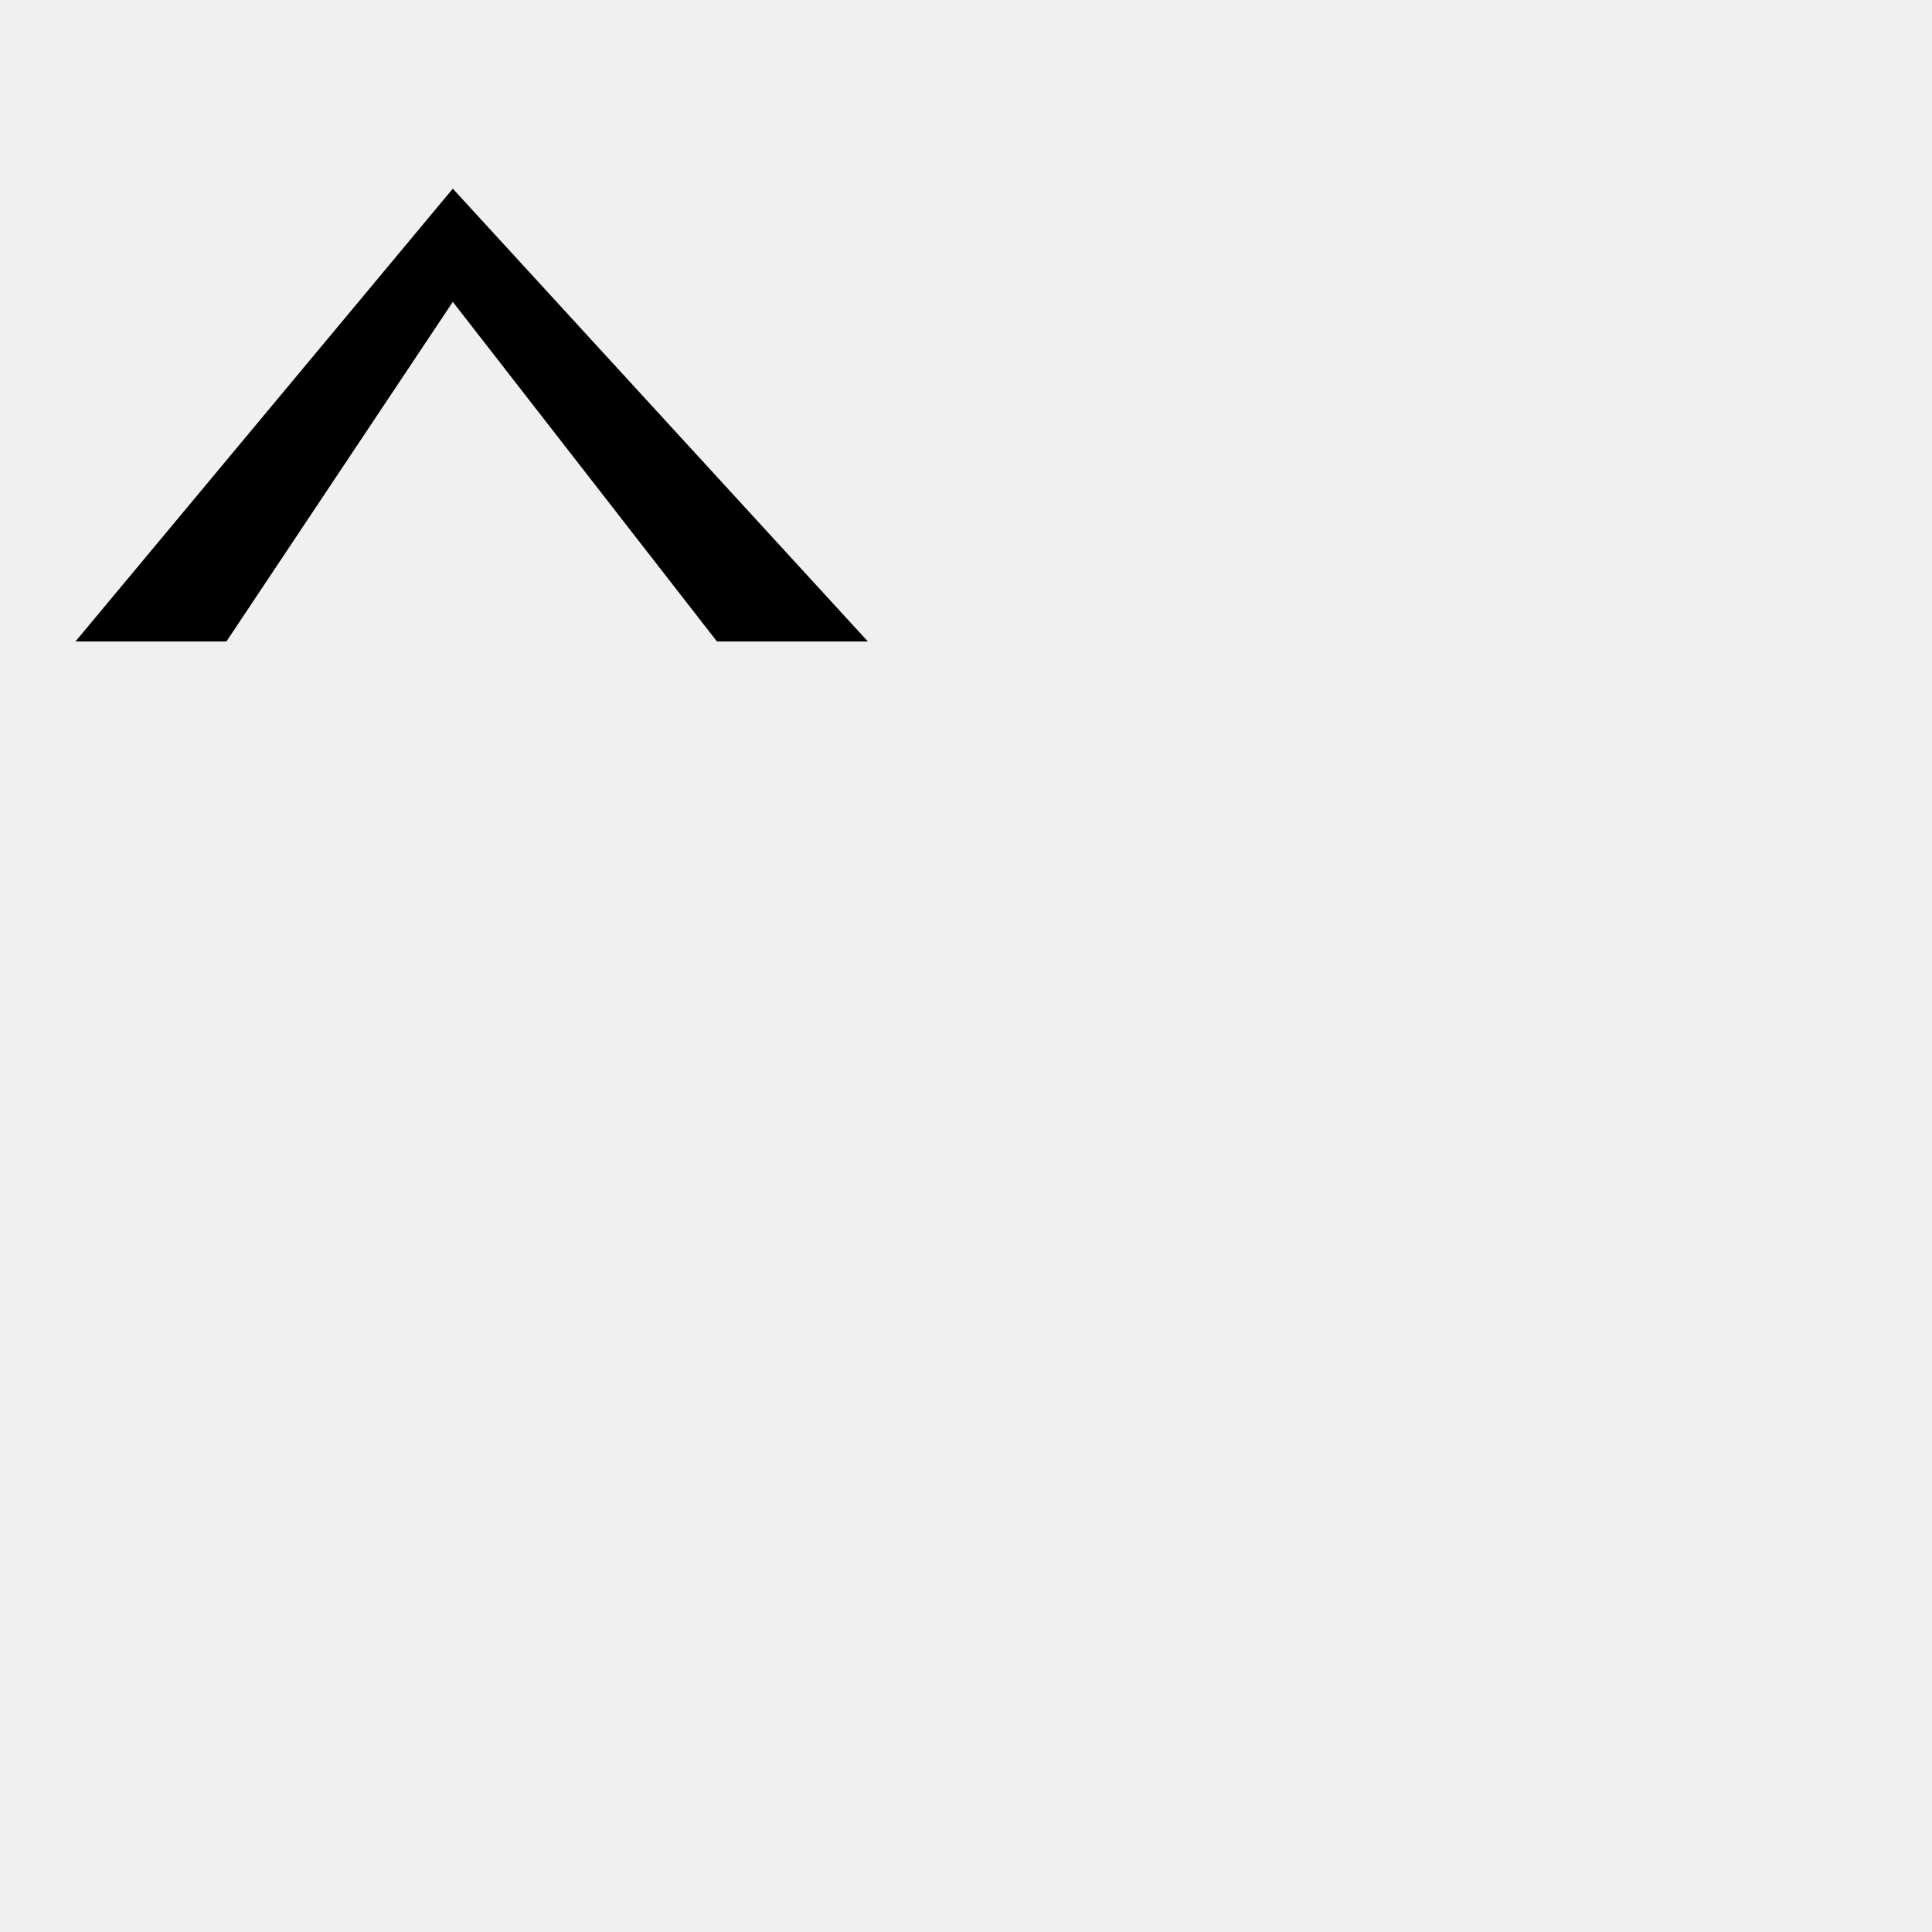
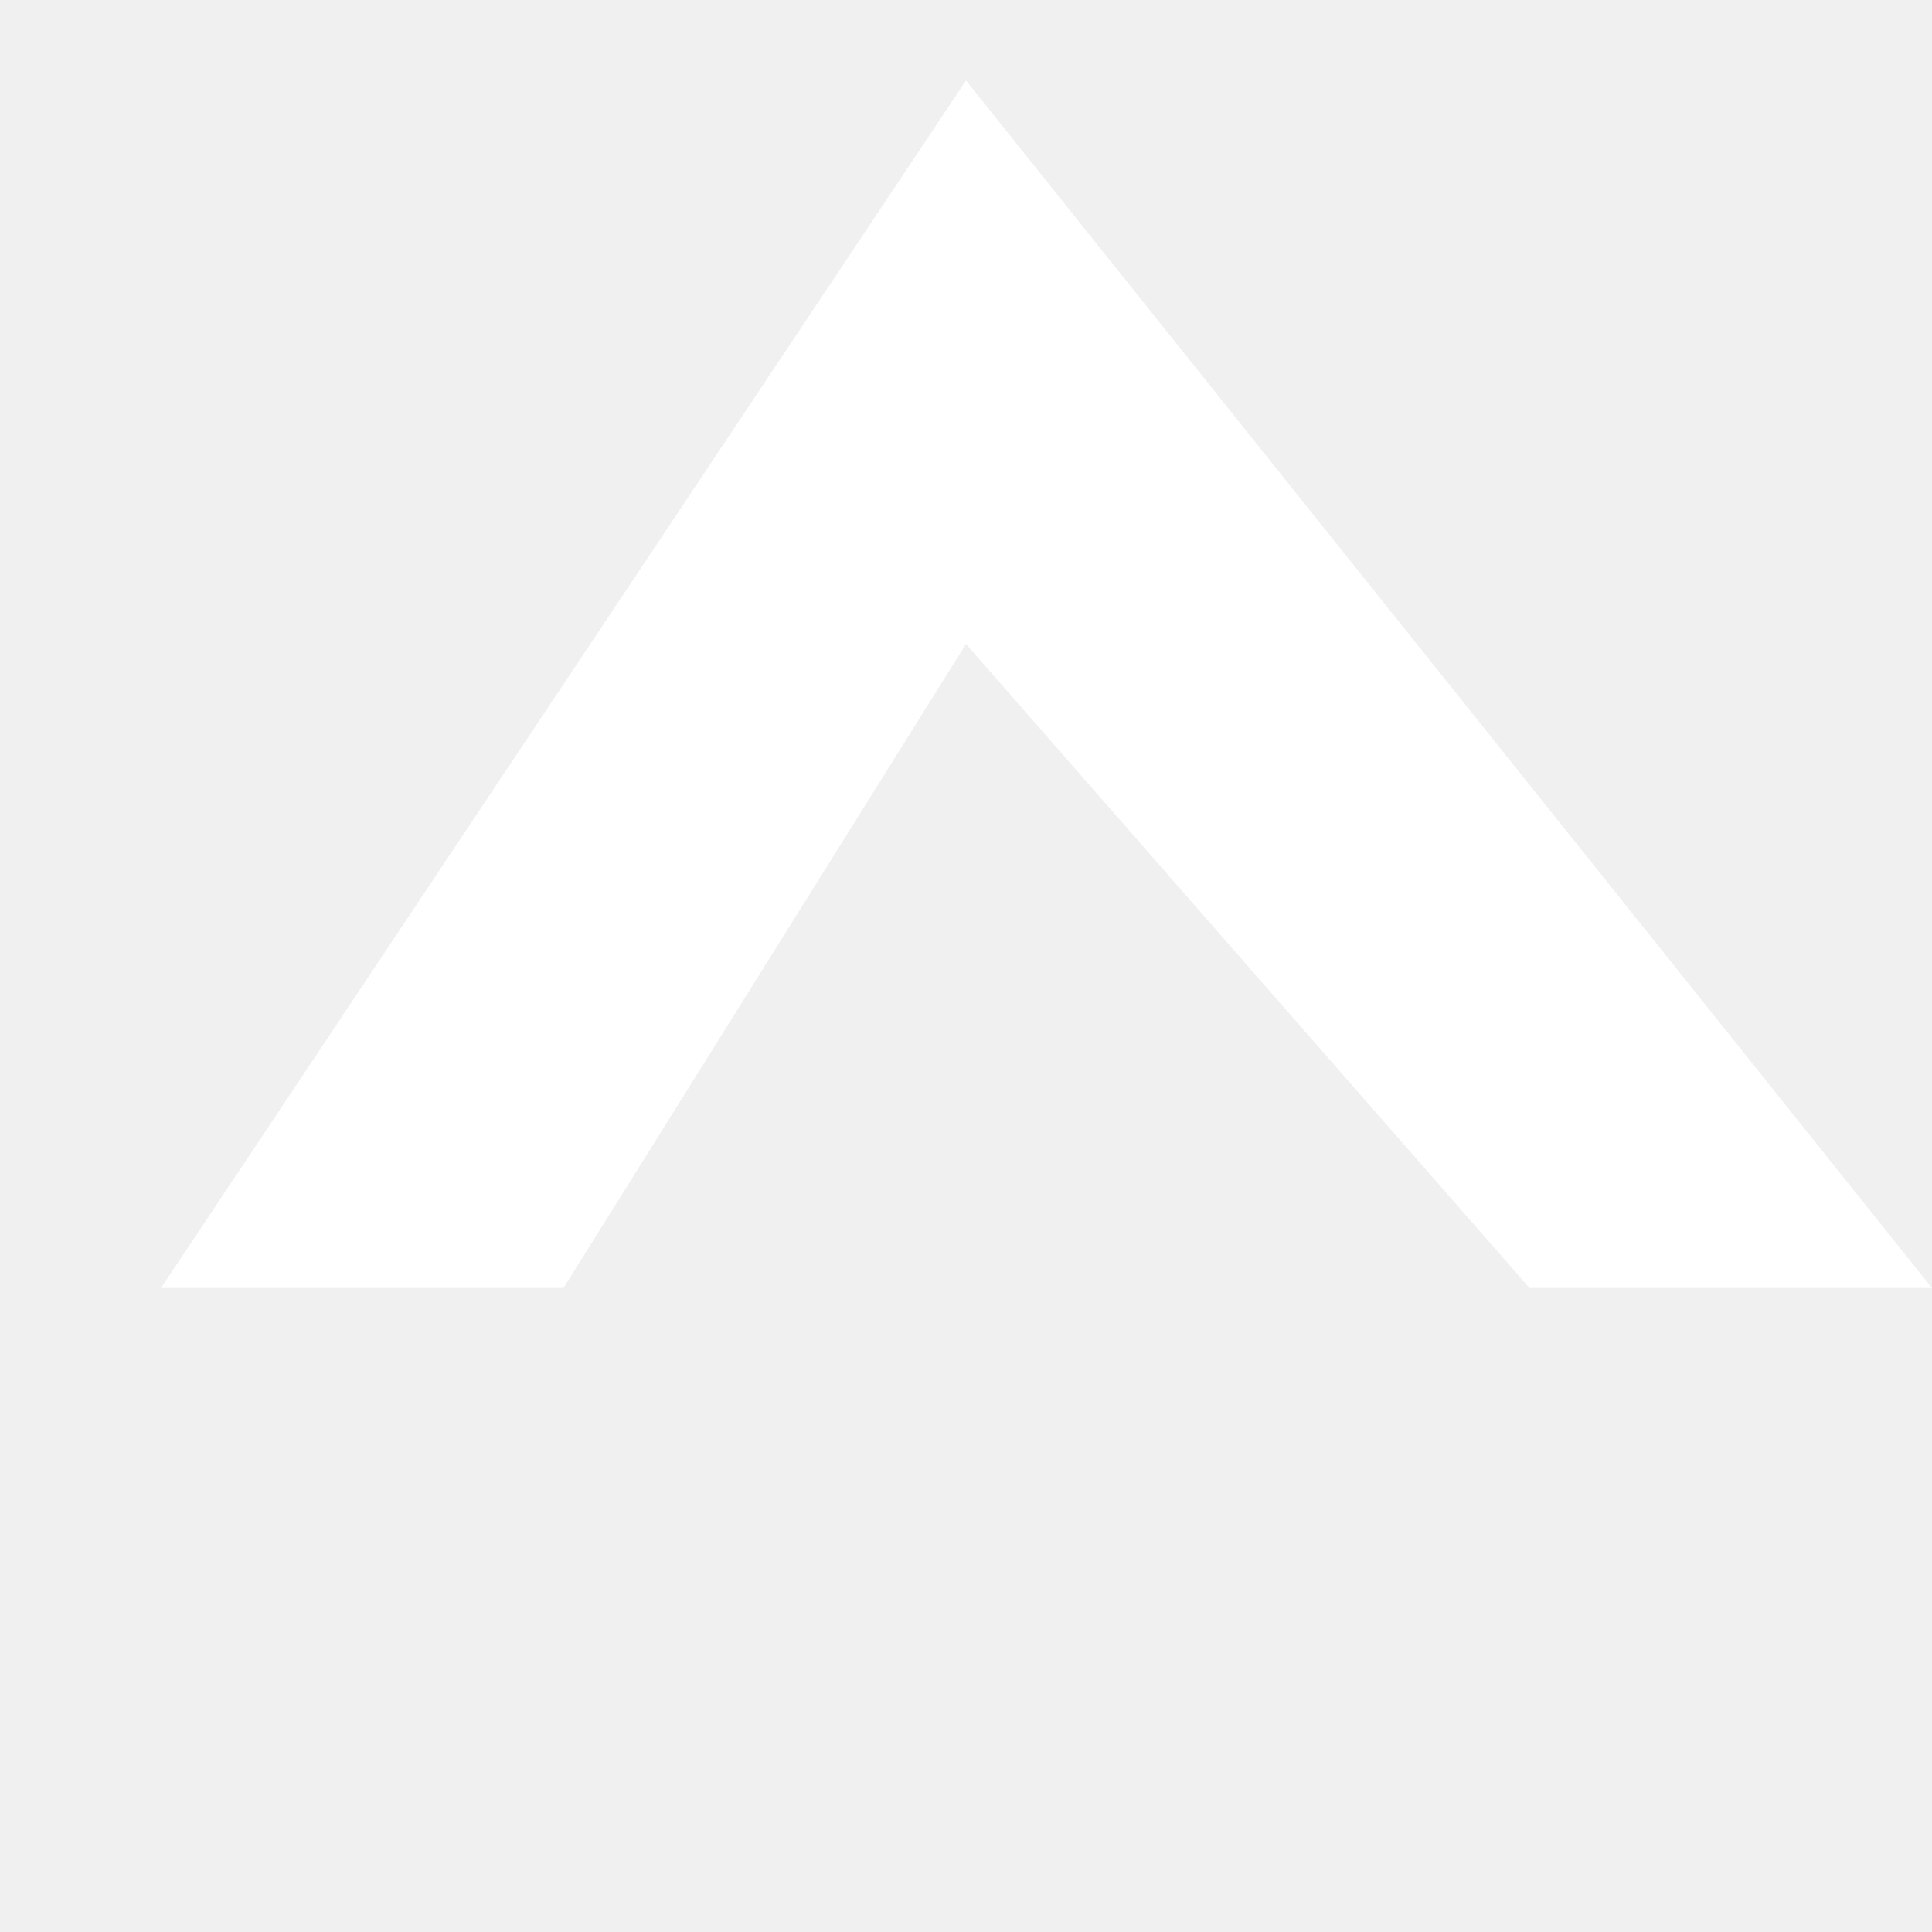
- <svg xmlns="http://www.w3.org/2000/svg" width="56" height="56" viewBox="0 0 512 512" fill="#000000">
-   <polygon points="20,170 60,170 120,80 190,170 230,170 120,50 " />
+ <svg xmlns="http://www.w3.org/2000/svg" width="24" height="24" fill="#FFFFFF">
+   <polygon points="2,16 7,16 12,8 19,16 24,16 12,1 " />
</svg>
